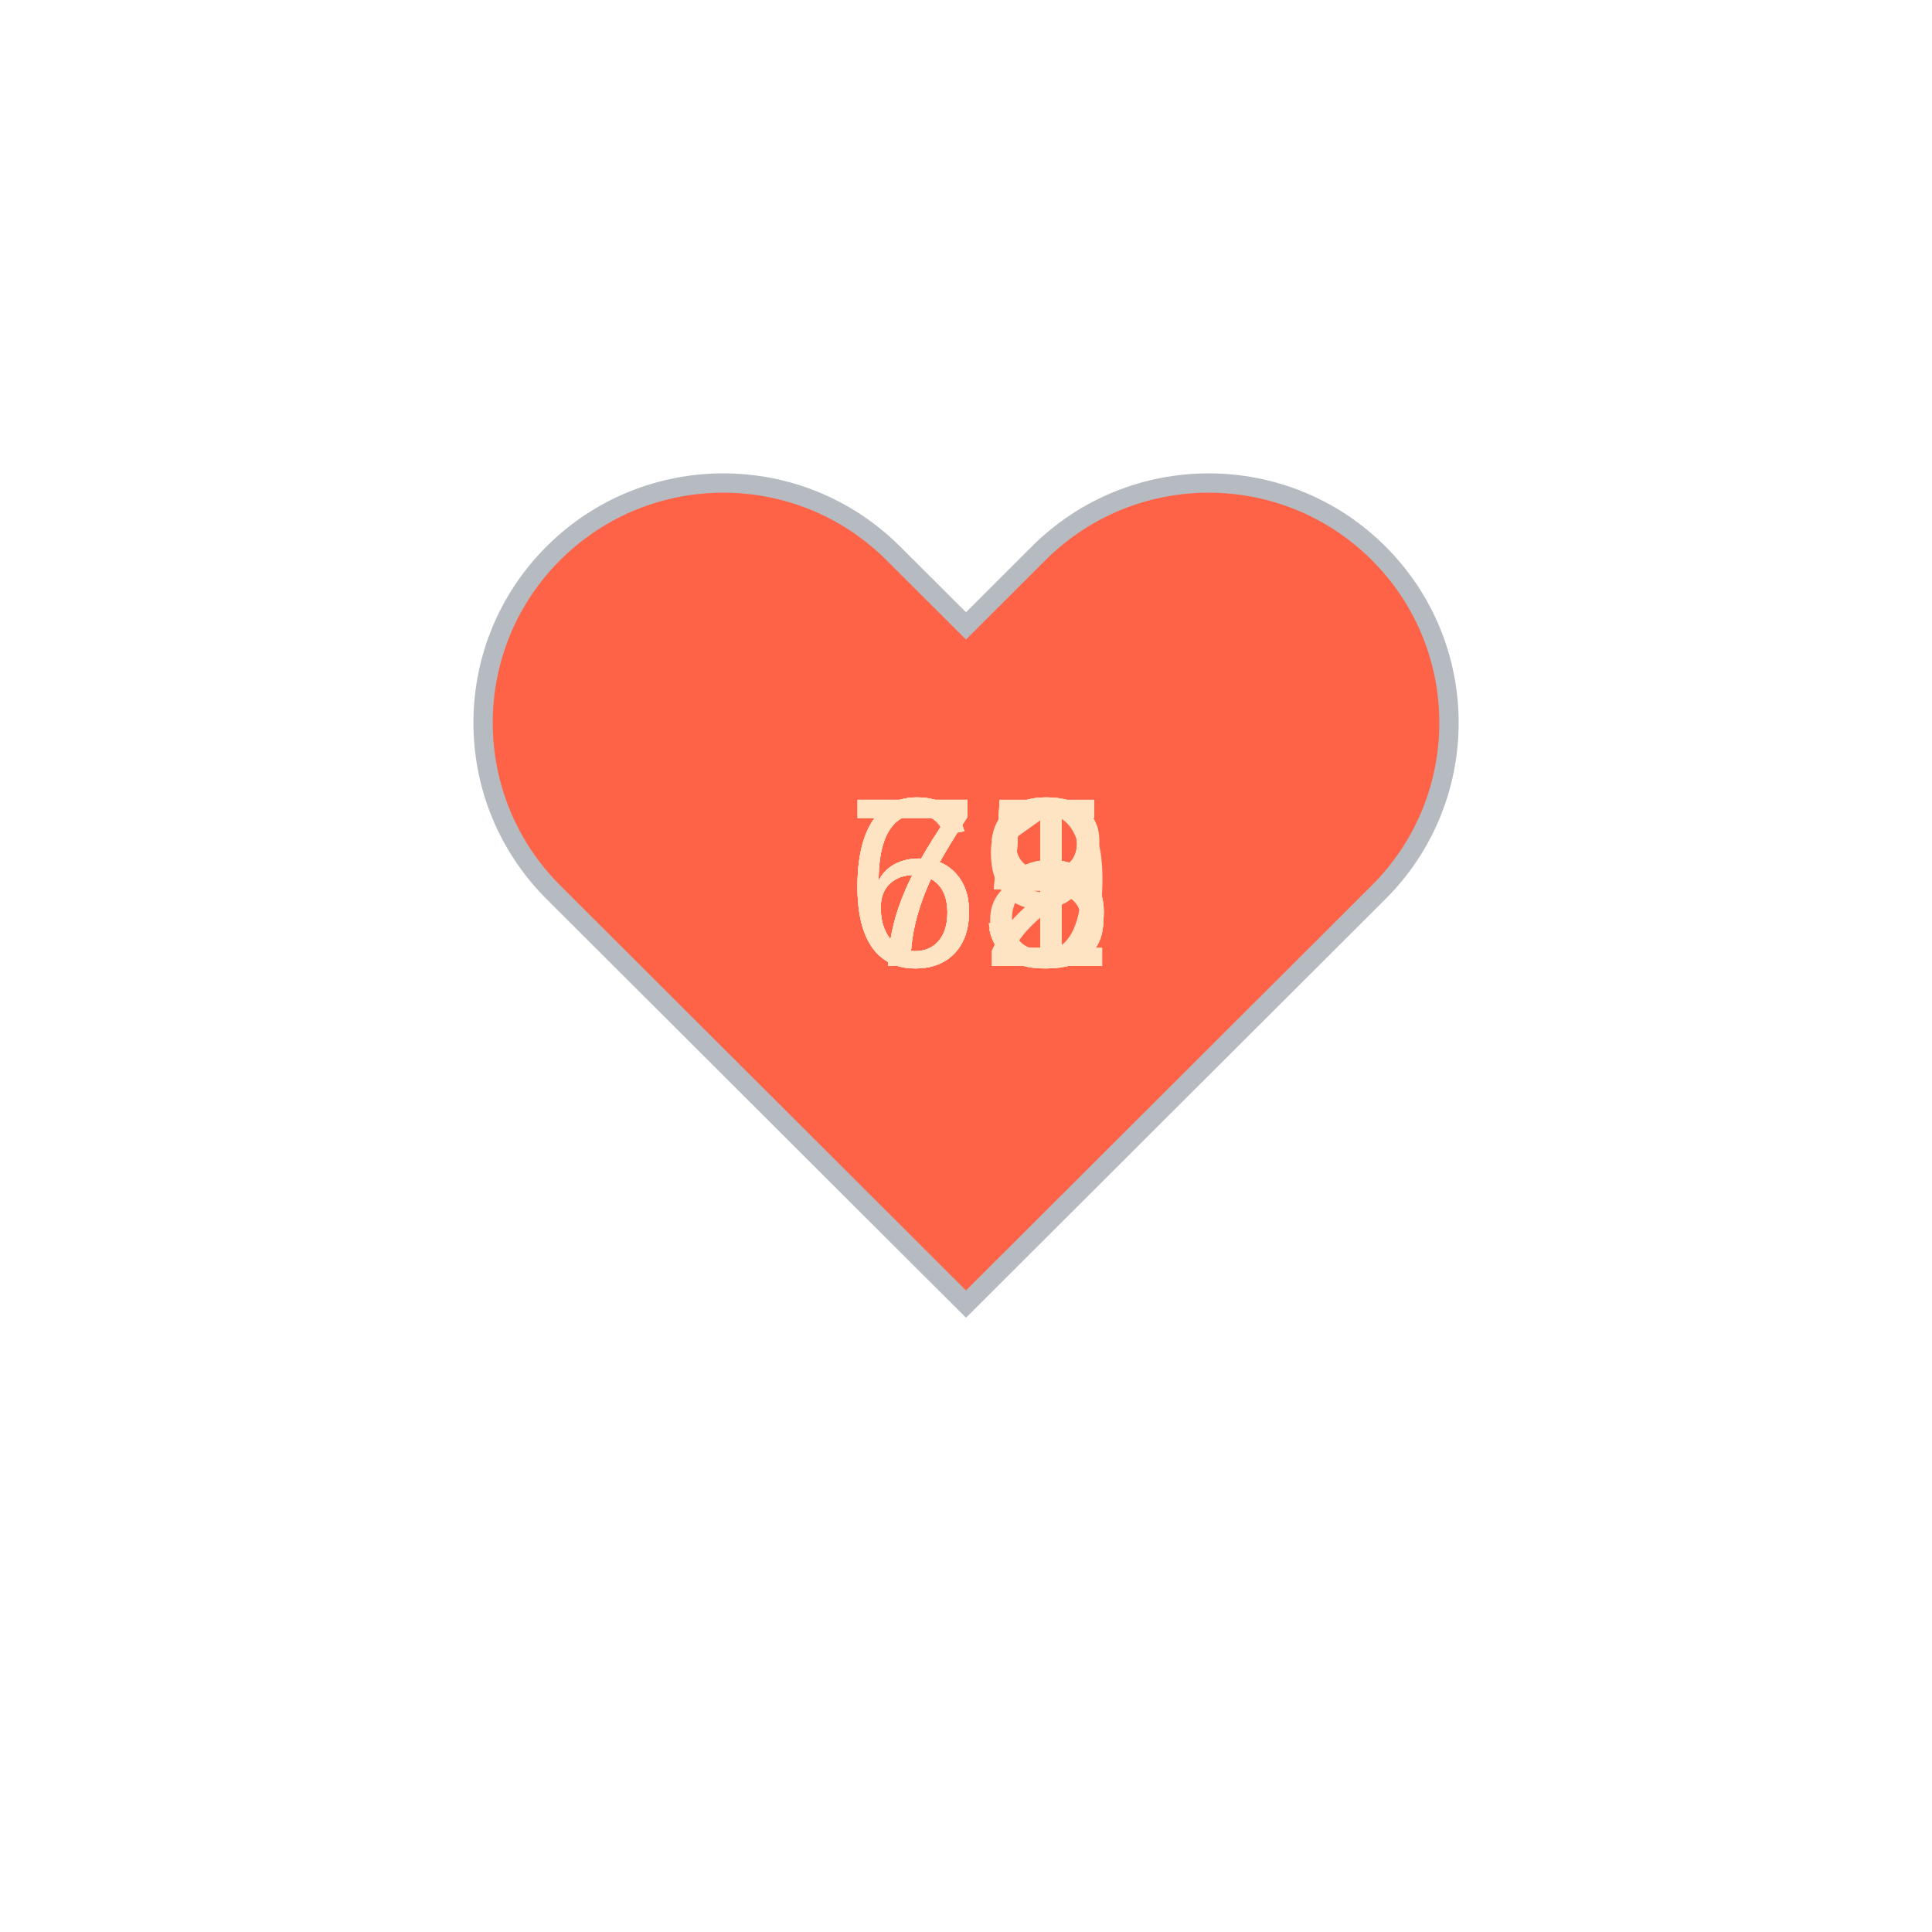
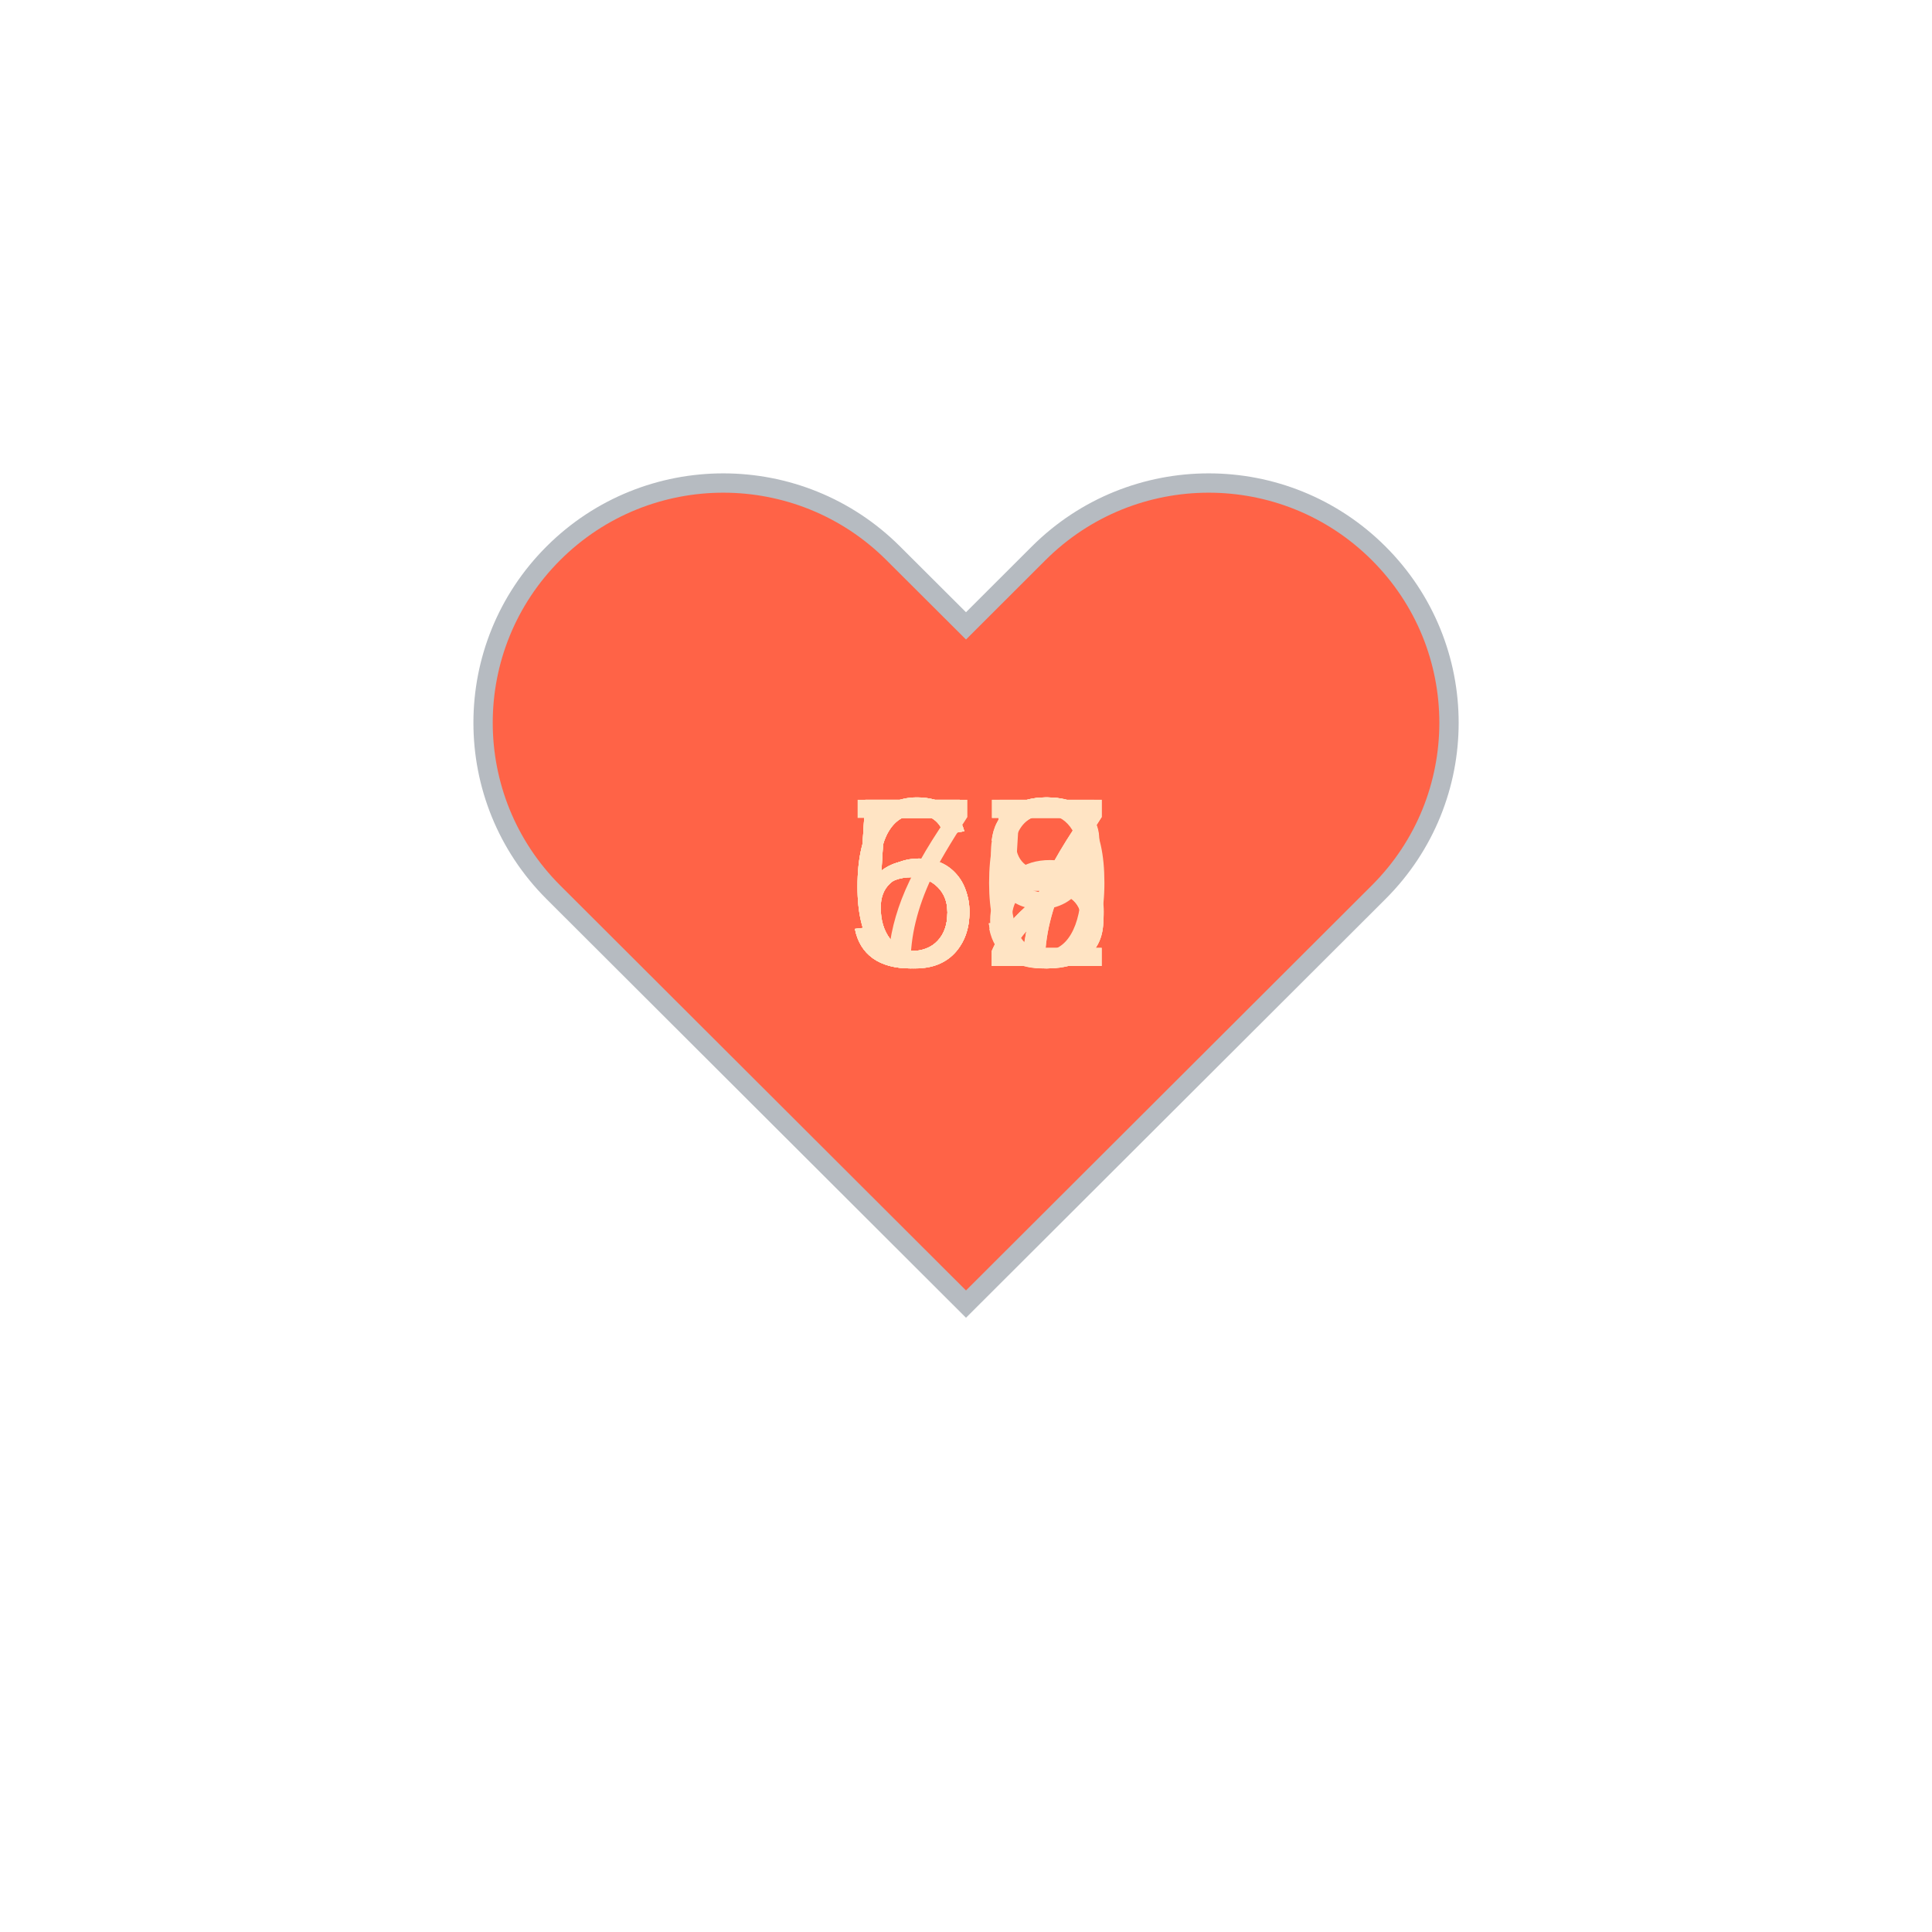
<svg xmlns="http://www.w3.org/2000/svg" baseProfile="full" height="150" version="1.1" viewBox="0,0,200,200" width="150">
  <defs />
  <g transform="translate(100 100)">
    <path d="M92.71,7.27L92.71,7.27c-9.71-9.69-25.46-9.69-35.18,0L50,14.79l-7.54-7.52C32.75-2.42,17-2.42,7.29,7.27v0 c-9.71,9.69-9.71,25.41,0,35.1L50,85l42.71-42.63C102.43,32.68,102.43,16.96,92.71,7.27z" fill="tomato" stroke="#B6BBC1" stroke-width="2" transform="translate(-50 -50)" />
    <animateTransform additive="sum" attributeName="transform" dur="1.2s" repeatCount="indefinite" type="scale" values="1; 1.5; 1.25; 1.5; 1.5; 1;" />
-     <text fill="bisque" style="font-size:25px; font-family:Arial" transform="translate(-12.5 0)">63<animate attributeName="visibility" dur="12.0s" keyTimes="0;0.1;0.2;0.3;0.4;0.5;0.6;0.7;0.8;0.9;1.0" repeatCount="indefinite" values="visible;hidden;hidden;hidden;hidden;hidden;hidden;hidden;hidden;hidden;hidden" />
+     <text fill="bisque" style="font-size:25px; font-family:Arial" transform="translate(-12.5 0)">57<animate attributeName="visibility" dur="12.0s" keyTimes="0;0.1;0.2;0.3;0.4;0.5;0.6;0.7;0.8;0.9;1.0" repeatCount="indefinite" values="visible;hidden;hidden;hidden;hidden;hidden;hidden;hidden;hidden;hidden;hidden" />
    </text>
-     <text fill="bisque" style="font-size:25px; font-family:Arial" transform="translate(-12.5 0)">65<animate attributeName="visibility" dur="12.0s" keyTimes="0;0.1;0.2;0.3;0.4;0.5;0.6;0.7;0.8;0.9;1.0" repeatCount="indefinite" values="hidden;visible;hidden;hidden;hidden;hidden;hidden;hidden;hidden;hidden;hidden" />
+     <text fill="bisque" style="font-size:25px; font-family:Arial" transform="translate(-12.5 0)">58<animate attributeName="visibility" dur="12.0s" keyTimes="0;0.1;0.2;0.3;0.4;0.5;0.6;0.7;0.8;0.9;1.0" repeatCount="indefinite" values="hidden;visible;hidden;hidden;hidden;hidden;hidden;hidden;hidden;hidden;hidden" />
    </text>
-     <text fill="bisque" style="font-size:25px; font-family:Arial" transform="translate(-12.5 0)">72<animate attributeName="visibility" dur="12.0s" keyTimes="0;0.1;0.2;0.3;0.4;0.5;0.6;0.7;0.8;0.9;1.0" repeatCount="indefinite" values="hidden;hidden;visible;hidden;hidden;hidden;hidden;hidden;hidden;hidden;hidden" />
+     <text fill="bisque" style="font-size:25px; font-family:Arial" transform="translate(-12.5 0)">57<animate attributeName="visibility" dur="12.0s" keyTimes="0;0.1;0.2;0.3;0.4;0.5;0.6;0.7;0.8;0.9;1.0" repeatCount="indefinite" values="hidden;hidden;visible;hidden;hidden;hidden;hidden;hidden;hidden;hidden;hidden" />
    </text>
-     <text fill="bisque" style="font-size:25px; font-family:Arial" transform="translate(-12.5 0)">75<animate attributeName="visibility" dur="12.0s" keyTimes="0;0.1;0.2;0.3;0.4;0.5;0.6;0.7;0.8;0.9;1.0" repeatCount="indefinite" values="hidden;hidden;hidden;visible;hidden;hidden;hidden;hidden;hidden;hidden;hidden" />
+     <text fill="bisque" style="font-size:25px; font-family:Arial" transform="translate(-12.5 0)">59<animate attributeName="visibility" dur="12.0s" keyTimes="0;0.1;0.2;0.3;0.4;0.5;0.6;0.7;0.8;0.9;1.0" repeatCount="indefinite" values="hidden;hidden;hidden;visible;hidden;hidden;hidden;hidden;hidden;hidden;hidden" />
    </text>
-     <text fill="bisque" style="font-size:25px; font-family:Arial" transform="translate(-12.5 0)">73<animate attributeName="visibility" dur="12.0s" keyTimes="0;0.1;0.2;0.3;0.4;0.5;0.6;0.7;0.8;0.9;1.0" repeatCount="indefinite" values="hidden;hidden;hidden;hidden;visible;hidden;hidden;hidden;hidden;hidden;hidden" />
+     <text fill="bisque" style="font-size:25px; font-family:Arial" transform="translate(-12.5 0)">55<animate attributeName="visibility" dur="12.0s" keyTimes="0;0.1;0.2;0.3;0.4;0.5;0.6;0.7;0.8;0.9;1.0" repeatCount="indefinite" values="hidden;hidden;hidden;hidden;visible;hidden;hidden;hidden;hidden;hidden;hidden" />
    </text>
-     <text fill="bisque" style="font-size:25px; font-family:Arial" transform="translate(-12.5 0)">69<animate attributeName="visibility" dur="12.0s" keyTimes="0;0.1;0.2;0.3;0.4;0.5;0.6;0.7;0.8;0.9;1.0" repeatCount="indefinite" values="hidden;hidden;hidden;hidden;hidden;visible;hidden;hidden;hidden;hidden;hidden" />
+     <text fill="bisque" style="font-size:25px; font-family:Arial" transform="translate(-12.5 0)">60<animate attributeName="visibility" dur="12.0s" keyTimes="0;0.1;0.2;0.3;0.4;0.5;0.6;0.7;0.8;0.9;1.0" repeatCount="indefinite" values="hidden;hidden;hidden;hidden;hidden;visible;hidden;hidden;hidden;hidden;hidden" />
    </text>
-     <text fill="bisque" style="font-size:25px; font-family:Arial" transform="translate(-12.5 0)">71<animate attributeName="visibility" dur="12.0s" keyTimes="0;0.1;0.2;0.3;0.4;0.5;0.6;0.7;0.8;0.9;1.0" repeatCount="indefinite" values="hidden;hidden;hidden;hidden;hidden;hidden;visible;hidden;hidden;hidden;hidden" />
+     <text fill="bisque" style="font-size:25px; font-family:Arial" transform="translate(-12.5 0)">63<animate attributeName="visibility" dur="12.0s" keyTimes="0;0.1;0.2;0.3;0.4;0.5;0.6;0.7;0.8;0.9;1.0" repeatCount="indefinite" values="hidden;hidden;hidden;hidden;hidden;hidden;visible;hidden;hidden;hidden;hidden" />
    </text>
-     <text fill="bisque" style="font-size:25px; font-family:Arial" transform="translate(-12.5 0)">71<animate attributeName="visibility" dur="12.0s" keyTimes="0;0.1;0.2;0.3;0.4;0.5;0.6;0.7;0.8;0.9;1.0" repeatCount="indefinite" values="hidden;hidden;hidden;hidden;hidden;hidden;hidden;visible;hidden;hidden;hidden" />
+     <text fill="bisque" style="font-size:25px; font-family:Arial" transform="translate(-12.5 0)">62<animate attributeName="visibility" dur="12.0s" keyTimes="0;0.1;0.2;0.3;0.4;0.5;0.6;0.7;0.8;0.9;1.0" repeatCount="indefinite" values="hidden;hidden;hidden;hidden;hidden;hidden;hidden;visible;hidden;hidden;hidden" />
    </text>
-     <text fill="bisque" style="font-size:25px; font-family:Arial" transform="translate(-12.5 0)">68<animate attributeName="visibility" dur="12.0s" keyTimes="0;0.1;0.2;0.3;0.4;0.5;0.6;0.7;0.8;0.9;1.0" repeatCount="indefinite" values="hidden;hidden;hidden;hidden;hidden;hidden;hidden;hidden;visible;hidden;hidden" />
+     <text fill="bisque" style="font-size:25px; font-family:Arial" transform="translate(-12.5 0)">62<animate attributeName="visibility" dur="12.0s" keyTimes="0;0.1;0.2;0.3;0.4;0.5;0.6;0.7;0.8;0.9;1.0" repeatCount="indefinite" values="hidden;hidden;hidden;hidden;hidden;hidden;hidden;hidden;visible;hidden;hidden" />
    </text>
-     <text fill="bisque" style="font-size:25px; font-family:Arial" transform="translate(-12.5 0)">65<animate attributeName="visibility" dur="12.0s" keyTimes="0;0.1;0.2;0.3;0.4;0.5;0.6;0.7;0.8;0.9;1.0" repeatCount="indefinite" values="hidden;hidden;hidden;hidden;hidden;hidden;hidden;hidden;hidden;visible;hidden" />
+     <text fill="bisque" style="font-size:25px; font-family:Arial" transform="translate(-12.5 0)">73<animate attributeName="visibility" dur="12.0s" keyTimes="0;0.1;0.2;0.3;0.4;0.5;0.6;0.7;0.8;0.9;1.0" repeatCount="indefinite" values="hidden;hidden;hidden;hidden;hidden;hidden;hidden;hidden;hidden;visible;hidden" />
    </text>
  </g>
</svg>
